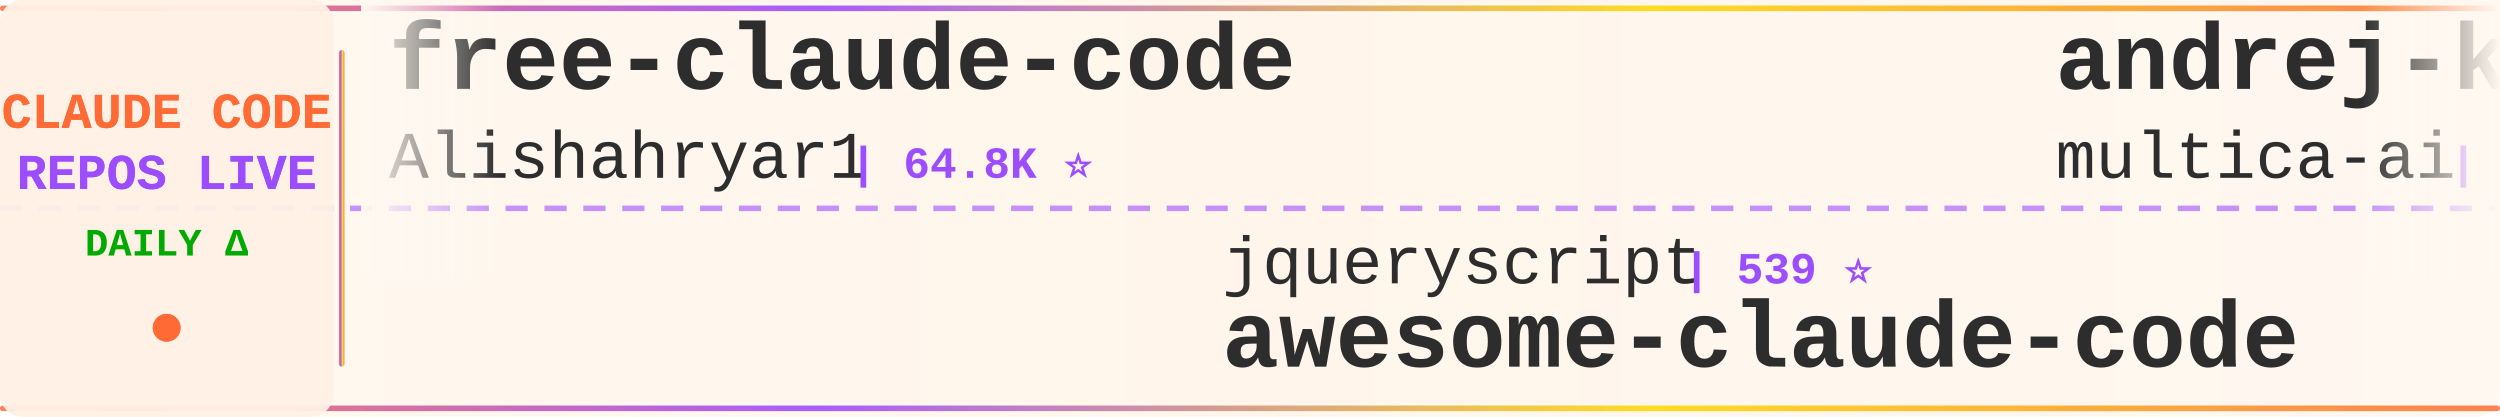
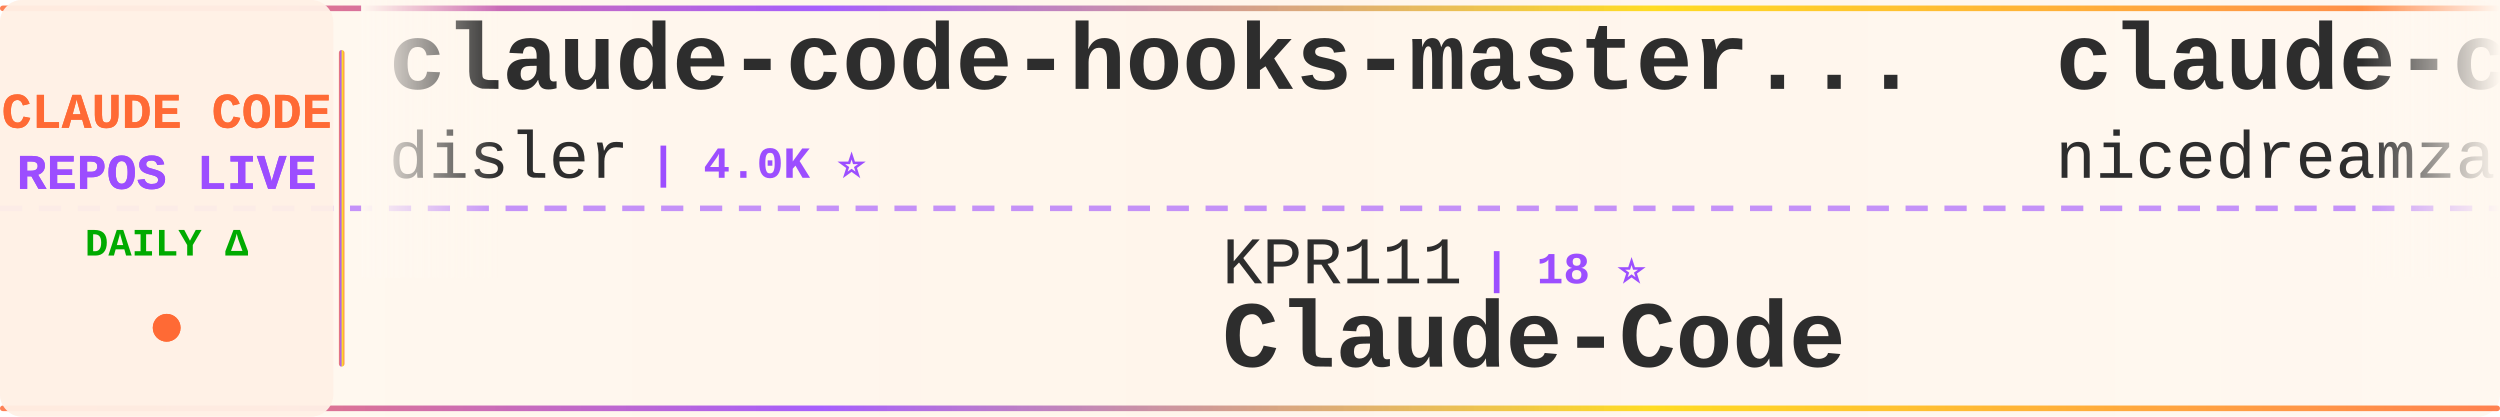
<svg xmlns="http://www.w3.org/2000/svg" width="900" height="150">
  <defs>
    <linearGradient id="tickerBg" x1="0%" y1="0%" x2="100%" y2="0%">
      <stop offset="0%" style="stop-color:#fff8f0;stop-opacity:0.98" />
      <stop offset="50%" style="stop-color:#fff5eb;stop-opacity:1" />
      <stop offset="100%" style="stop-color:#fff8f0;stop-opacity:0.98" />
    </linearGradient>
    <linearGradient id="borderGrad" x1="0%" y1="0%" x2="100%" y2="0%">
      <stop offset="0%" style="stop-color:#FF6B35;stop-opacity:0.85">
        <animate attributeName="stop-opacity" values="0.85;1;0.85" dur="2s" repeatCount="indefinite" />
      </stop>
      <stop offset="33%" style="stop-color:#9C4EFF;stop-opacity:0.9">
        <animate attributeName="stop-opacity" values="0.9;1;0.9" dur="2.2s" repeatCount="indefinite" />
      </stop>
      <stop offset="66%" style="stop-color:#FFD700;stop-opacity:0.85">
        <animate attributeName="stop-opacity" values="0.85;1;0.85" dur="1.8s" repeatCount="indefinite" />
      </stop>
      <stop offset="100%" style="stop-color:#FF6B35;stop-opacity:0.85">
        <animate attributeName="stop-opacity" values="0.85;1;0.85" dur="2s" repeatCount="indefinite" />
      </stop>
    </linearGradient>
    <filter id="textGlow">
      <feGaussianBlur stdDeviation="0.15" result="coloredBlur" />
      <feMerge>
        <feMergeNode in="coloredBlur" />
        <feMergeNode in="SourceGraphic" />
      </feMerge>
    </filter>
    <filter id="metricGlow">
      <feGaussianBlur stdDeviation="0.2" result="coloredBlur" />
      <feMerge>
        <feMergeNode in="coloredBlur" />
        <feMergeNode in="SourceGraphic" />
      </feMerge>
    </filter>
    <linearGradient id="leftFade" x1="0%" y1="0%" x2="100%" y2="0%">
      <stop offset="0%" style="stop-color:#fff8f0;stop-opacity:1" />
      <stop offset="100%" style="stop-color:#fff8f0;stop-opacity:0" />
    </linearGradient>
    <linearGradient id="rightFade" x1="0%" y1="0%" x2="100%" y2="0%">
      <stop offset="0%" style="stop-color:#fff8f0;stop-opacity:0" />
      <stop offset="100%" style="stop-color:#fff8f0;stop-opacity:1" />
    </linearGradient>
  </defs>
  <rect width="900" height="150" fill="url(#tickerBg)" rx="8" />
  <rect x="0" y="2" width="900" height="2" fill="url(#borderGrad)" rx="1" />
  <rect x="0" y="146" width="900" height="2" fill="url(#borderGrad)" rx="1" />
  <line x1="0" y1="75" x2="900" y2="75" stroke="#9C4EFF" stroke-width="2" stroke-dasharray="8 6" opacity="0.6" />
  <rect x="0" y="0" width="120" height="150" fill="#fff0e6" opacity="0.95" rx="8" />
  <text x="60" y="46" font-family="'Courier New', monospace" font-size="18" font-weight="bold" fill="#FF6B35" text-anchor="middle" filter="url(#textGlow)">
    CLAUDE CODE
  </text>
  <text x="60" y="68" font-family="'Courier New', monospace" font-size="18" font-weight="bold" fill="#9C4EFF" text-anchor="middle" filter="url(#textGlow)">
    REPOS LIVE
  </text>
  <text x="60" y="92" font-family="'Courier New', monospace" font-size="14" font-weight="bold" fill="#00aa00" text-anchor="middle">
    DAILY Δ
  </text>
  <circle cx="60" cy="118" r="5" fill="#FF6B35" filter="url(#metricGlow)">
    <animate attributeName="r" values="4;6;4" dur="1.5s" repeatCount="indefinite" />
    <animate attributeName="opacity" values="0.6;1;0.6" dur="1.5s" repeatCount="indefinite" />
  </circle>
  <rect x="122" y="18" width="2" height="114" fill="url(#borderGrad)" rx="1" />
  <clipPath id="tickerClip">
    <rect x="130" y="0" width="770" height="150" />
  </clipPath>
  <g clip-path="url(#tickerClip)">
    <g id="tickerItems">
      <animateTransform attributeName="transform" attributeType="XML" type="translate" from="0 0" to="-3000 0" dur="54s" repeatCount="indefinite" />
      <g transform="translate(0, 0)">
-         <text x="140" y="32" font-family="'Courier New', monospace" font-size="34" font-weight="bold" fill="#2d2d2d">free-claude-code</text>
-         <text x="140" y="64" font-family="'Courier New', monospace" font-size="24" font-weight="normal" fill="#2d2d2d" opacity="1.0">Alishahryar1</text>
-         <text x="306" y="64" font-family="'Courier New', monospace" font-size="16" font-weight="bold" fill="#9C4EFF"> | 64.8K ⭐</text>
+         <text x="140" y="32" font-family="'Courier New', monospace" font-size="34" font-weight="bold" fill="#2d2d2d">claude-code-hooks-master...</text>
+         <text x="140" y="64" font-family="'Courier New', monospace" font-size="24" font-weight="normal" fill="#2d2d2d" opacity="1.0">disler</text>
+         <text x="234" y="64" font-family="'Courier New', monospace" font-size="16" font-weight="bold" fill="#9C4EFF"> | 4.0K ⭐</text>
      </g>
      <g transform="translate(300, 0)">
-         <text x="140" y="102" font-family="'Courier New', monospace" font-size="24" font-weight="normal" fill="#2d2d2d" opacity="1.0">jqueryscript</text>
-         <text x="306" y="102" font-family="'Courier New', monospace" font-size="16" font-weight="bold" fill="#9C4EFF"> | 539 ⭐</text>
-         <text x="140" y="132" font-family="'Courier New', monospace" font-size="34" font-weight="bold" fill="#2d2d2d">awesome-claude-code</text>
+         <text x="140" y="102" font-family="'Courier New', monospace" font-size="24" font-weight="normal" fill="#2d2d2d" opacity="1.0">KPR111</text>
+         <text x="234" y="102" font-family="'Courier New', monospace" font-size="16" font-weight="bold" fill="#9C4EFF"> | 18 ⭐</text>
+         <text x="140" y="132" font-family="'Courier New', monospace" font-size="34" font-weight="bold" fill="#2d2d2d">Claude-Code</text>
      </g>
      <g transform="translate(600, 0)">
-         <text x="140" y="32" font-family="'Courier New', monospace" font-size="34" font-weight="bold" fill="#2d2d2d">andrej-karpathy-skills</text>
-         <text x="140" y="64" font-family="'Courier New', monospace" font-size="24" font-weight="normal" fill="#2d2d2d" opacity="1.0">multica-ai</text>
-         <text x="282" y="64" font-family="'Courier New', monospace" font-size="16" font-weight="bold" fill="#9C4EFF"> | 226.3K ⭐</text>
+         <text x="140" y="32" font-family="'Courier New', monospace" font-size="34" font-weight="bold" fill="#2d2d2d">claude-code-local</text>
+         <text x="140" y="64" font-family="'Courier New', monospace" font-size="24" font-weight="normal" fill="#2d2d2d" opacity="1.0">nicedreamzapp</text>
+         <text x="318" y="64" font-family="'Courier New', monospace" font-size="16" font-weight="bold" fill="#9C4EFF"> | 3.4K ⭐ +1</text>
      </g>
      <g transform="translate(900, 0)">
-         <text x="140" y="102" font-family="'Courier New', monospace" font-size="24" font-weight="normal" fill="#2d2d2d" opacity="1.0">alejandrobalderas</text>
-         <text x="366" y="102" font-family="'Courier New', monospace" font-size="16" font-weight="bold" fill="#9C4EFF"> | 3.0K ⭐</text>
-         <text x="140" y="132" font-family="'Courier New', monospace" font-size="34" font-weight="bold" fill="#2d2d2d">claude-code-from-source</text>
+         <text x="140" y="102" font-family="'Courier New', monospace" font-size="24" font-weight="normal" fill="#2d2d2d" opacity="1.0">Cranot</text>
+         <text x="234" y="102" font-family="'Courier New', monospace" font-size="16" font-weight="bold" fill="#9C4EFF"> | 2.9K ⭐</text>
+         <text x="140" y="132" font-family="'Courier New', monospace" font-size="34" font-weight="bold" fill="#2d2d2d">claude-code-guide</text>
      </g>
      <g transform="translate(1200, 0)">
-         <text x="140" y="32" font-family="'Courier New', monospace" font-size="34" font-weight="bold" fill="#2d2d2d">claude-code-analysis</text>
-         <text x="140" y="64" font-family="'Courier New', monospace" font-size="24" font-weight="normal" fill="#2d2d2d" opacity="1.0">liuup</text>
-         <text x="222" y="64" font-family="'Courier New', monospace" font-size="16" font-weight="bold" fill="#9C4EFF"> | 4.0K ⭐</text>
+         <text x="140" y="32" font-family="'Courier New', monospace" font-size="34" font-weight="bold" fill="#2d2d2d">claude_codex_bridge</text>
+         <text x="140" y="64" font-family="'Courier New', monospace" font-size="24" font-weight="normal" fill="#2d2d2d" opacity="1.0">SeemSeam</text>
+         <text x="258" y="64" font-family="'Courier New', monospace" font-size="16" font-weight="bold" fill="#9C4EFF"> | 3.6K ⭐</text>
      </g>
      <g transform="translate(1500, 0)">
-         <text x="140" y="102" font-family="'Courier New', monospace" font-size="24" font-weight="normal" fill="#2d2d2d" opacity="1.0">kodu-ai</text>
-         <text x="246" y="102" font-family="'Courier New', monospace" font-size="16" font-weight="bold" fill="#9C4EFF"> | 5.2K ⭐</text>
-         <text x="140" y="132" font-family="'Courier New', monospace" font-size="34" font-weight="bold" fill="#2d2d2d">claude-coder</text>
+         <text x="140" y="102" font-family="'Courier New', monospace" font-size="24" font-weight="normal" fill="#2d2d2d" opacity="1.0">Windy3f3f3f3f</text>
+         <text x="318" y="102" font-family="'Courier New', monospace" font-size="16" font-weight="bold" fill="#9C4EFF"> | 3.8K ⭐ +1</text>
+         <text x="140" y="132" font-family="'Courier New', monospace" font-size="34" font-weight="bold" fill="#2d2d2d">how-claude-code-works</text>
      </g>
      <g transform="translate(1800, 0)">
-         <text x="140" y="32" font-family="'Courier New', monospace" font-size="34" font-weight="bold" fill="#2d2d2d">Claude-Code-Source-Study</text>
-         <text x="140" y="64" font-family="'Courier New', monospace" font-size="24" font-weight="normal" fill="#2d2d2d" opacity="1.0">luyao618</text>
-         <text x="258" y="64" font-family="'Courier New', monospace" font-size="16" font-weight="bold" fill="#9C4EFF"> | 1.7K ⭐</text>
+         <text x="140" y="32" font-family="'Courier New', monospace" font-size="34" font-weight="bold" fill="#2d2d2d">claude-code-tips</text>
+         <text x="140" y="64" font-family="'Courier New', monospace" font-size="24" font-weight="normal" fill="#2d2d2d" opacity="1.0">ykdojo</text>
+         <text x="234" y="64" font-family="'Courier New', monospace" font-size="16" font-weight="bold" fill="#9C4EFF"> | 10.3K ⭐</text>
      </g>
      <g transform="translate(2100, 0)">
-         <text x="140" y="102" font-family="'Courier New', monospace" font-size="24" font-weight="normal" fill="#2d2d2d" opacity="1.0">oboard</text>
-         <text x="234" y="102" font-family="'Courier New', monospace" font-size="16" font-weight="bold" fill="#9C4EFF"> | 3.3K ⭐</text>
-         <text x="140" y="132" font-family="'Courier New', monospace" font-size="34" font-weight="bold" fill="#2d2d2d">claude-code-rev</text>
+         <text x="140" y="102" font-family="'Courier New', monospace" font-size="24" font-weight="normal" fill="#2d2d2d" opacity="1.0">OneRedOak</text>
+         <text x="270" y="102" font-family="'Courier New', monospace" font-size="16" font-weight="bold" fill="#9C4EFF"> | 3.9K ⭐</text>
+         <text x="140" y="132" font-family="'Courier New', monospace" font-size="34" font-weight="bold" fill="#2d2d2d">claude-code-workflows</text>
      </g>
      <g transform="translate(2400, 0)">
-         <text x="140" y="32" font-family="'Courier New', monospace" font-size="34" font-weight="bold" fill="#2d2d2d">claude-code-prompts</text>
-         <text x="140" y="64" font-family="'Courier New', monospace" font-size="24" font-weight="normal" fill="#2d2d2d" opacity="1.0">repowise-dev</text>
-         <text x="306" y="64" font-family="'Courier New', monospace" font-size="16" font-weight="bold" fill="#9C4EFF"> | 1.2K ⭐</text>
+         <text x="140" y="32" font-family="'Courier New', monospace" font-size="34" font-weight="bold" fill="#2d2d2d">edmunds-claude-code</text>
+         <text x="140" y="64" font-family="'Courier New', monospace" font-size="24" font-weight="normal" fill="#2d2d2d" opacity="1.0">edmund-io</text>
+         <text x="270" y="64" font-family="'Courier New', monospace" font-size="16" font-weight="bold" fill="#9C4EFF"> | 1.5K ⭐</text>
      </g>
      <g transform="translate(2700, 0)">
-         <text x="140" y="102" font-family="'Courier New', monospace" font-size="24" font-weight="normal" fill="#2d2d2d" opacity="1.0">Chachamaru127</text>
-         <text x="318" y="102" font-family="'Courier New', monospace" font-size="16" font-weight="bold" fill="#9C4EFF"> | 3.2K ⭐</text>
-         <text x="140" y="132" font-family="'Courier New', monospace" font-size="34" font-weight="bold" fill="#2d2d2d">claude-code-harness</text>
+         <text x="140" y="102" font-family="'Courier New', monospace" font-size="24" font-weight="normal" fill="#2d2d2d" opacity="1.0">techjarves</text>
+         <text x="282" y="102" font-family="'Courier New', monospace" font-size="16" font-weight="bold" fill="#9C4EFF"> | 1.6K ⭐</text>
+         <text x="140" y="132" font-family="'Courier New', monospace" font-size="34" font-weight="bold" fill="#2d2d2d">ClaudeCode-Portable</text>
      </g>
      <g transform="translate(3000, 0)">
-         <text x="140" y="32" font-family="'Courier New', monospace" font-size="34" font-weight="bold" fill="#2d2d2d">free-claude-code</text>
-         <text x="140" y="64" font-family="'Courier New', monospace" font-size="24" font-weight="normal" fill="#2d2d2d" opacity="1.0">Alishahryar1</text>
-         <text x="306" y="64" font-family="'Courier New', monospace" font-size="16" font-weight="bold" fill="#9C4EFF"> | 64.8K ⭐</text>
+         <text x="140" y="32" font-family="'Courier New', monospace" font-size="34" font-weight="bold" fill="#2d2d2d">claude-code-hooks-master...</text>
+         <text x="140" y="64" font-family="'Courier New', monospace" font-size="24" font-weight="normal" fill="#2d2d2d" opacity="1.0">disler</text>
+         <text x="234" y="64" font-family="'Courier New', monospace" font-size="16" font-weight="bold" fill="#9C4EFF"> | 4.0K ⭐</text>
      </g>
      <g transform="translate(3300, 0)">
-         <text x="140" y="102" font-family="'Courier New', monospace" font-size="24" font-weight="normal" fill="#2d2d2d" opacity="1.0">jqueryscript</text>
-         <text x="306" y="102" font-family="'Courier New', monospace" font-size="16" font-weight="bold" fill="#9C4EFF"> | 539 ⭐</text>
-         <text x="140" y="132" font-family="'Courier New', monospace" font-size="34" font-weight="bold" fill="#2d2d2d">awesome-claude-code</text>
+         <text x="140" y="102" font-family="'Courier New', monospace" font-size="24" font-weight="normal" fill="#2d2d2d" opacity="1.0">KPR111</text>
+         <text x="234" y="102" font-family="'Courier New', monospace" font-size="16" font-weight="bold" fill="#9C4EFF"> | 18 ⭐</text>
+         <text x="140" y="132" font-family="'Courier New', monospace" font-size="34" font-weight="bold" fill="#2d2d2d">Claude-Code</text>
      </g>
      <g transform="translate(3600, 0)">
-         <text x="140" y="32" font-family="'Courier New', monospace" font-size="34" font-weight="bold" fill="#2d2d2d">andrej-karpathy-skills</text>
-         <text x="140" y="64" font-family="'Courier New', monospace" font-size="24" font-weight="normal" fill="#2d2d2d" opacity="1.0">multica-ai</text>
-         <text x="282" y="64" font-family="'Courier New', monospace" font-size="16" font-weight="bold" fill="#9C4EFF"> | 226.3K ⭐</text>
+         <text x="140" y="32" font-family="'Courier New', monospace" font-size="34" font-weight="bold" fill="#2d2d2d">claude-code-local</text>
+         <text x="140" y="64" font-family="'Courier New', monospace" font-size="24" font-weight="normal" fill="#2d2d2d" opacity="1.0">nicedreamzapp</text>
+         <text x="318" y="64" font-family="'Courier New', monospace" font-size="16" font-weight="bold" fill="#9C4EFF"> | 3.4K ⭐ +1</text>
      </g>
      <g transform="translate(3900, 0)">
-         <text x="140" y="102" font-family="'Courier New', monospace" font-size="24" font-weight="normal" fill="#2d2d2d" opacity="1.0">alejandrobalderas</text>
-         <text x="366" y="102" font-family="'Courier New', monospace" font-size="16" font-weight="bold" fill="#9C4EFF"> | 3.0K ⭐</text>
-         <text x="140" y="132" font-family="'Courier New', monospace" font-size="34" font-weight="bold" fill="#2d2d2d">claude-code-from-source</text>
+         <text x="140" y="102" font-family="'Courier New', monospace" font-size="24" font-weight="normal" fill="#2d2d2d" opacity="1.0">Cranot</text>
+         <text x="234" y="102" font-family="'Courier New', monospace" font-size="16" font-weight="bold" fill="#9C4EFF"> | 2.9K ⭐</text>
+         <text x="140" y="132" font-family="'Courier New', monospace" font-size="34" font-weight="bold" fill="#2d2d2d">claude-code-guide</text>
      </g>
    </g>
  </g>
  <rect x="130" y="0" width="50" height="100" fill="url(#leftFade)" />
  <rect x="850" y="0" width="50" height="100" fill="url(#rightFade)" />
</svg>
